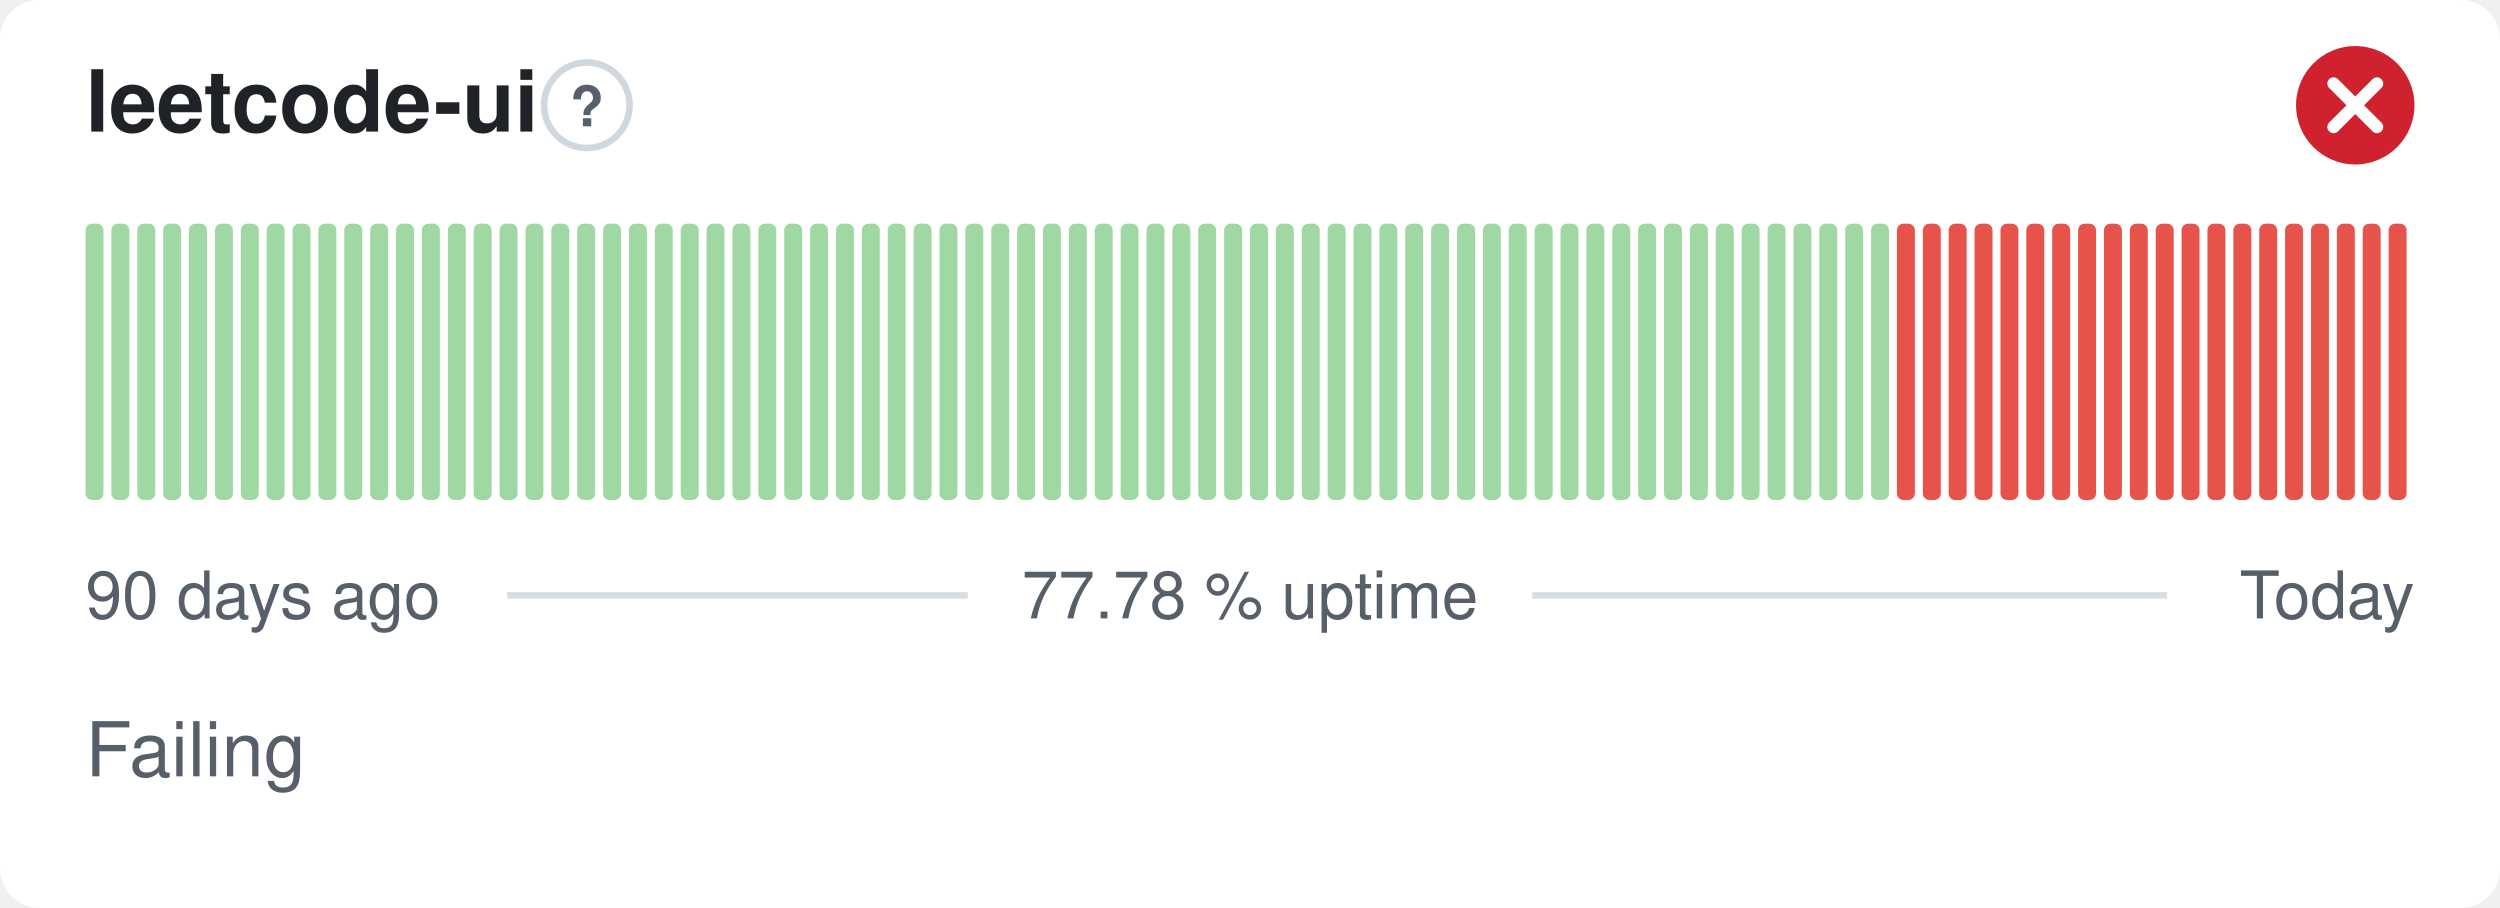
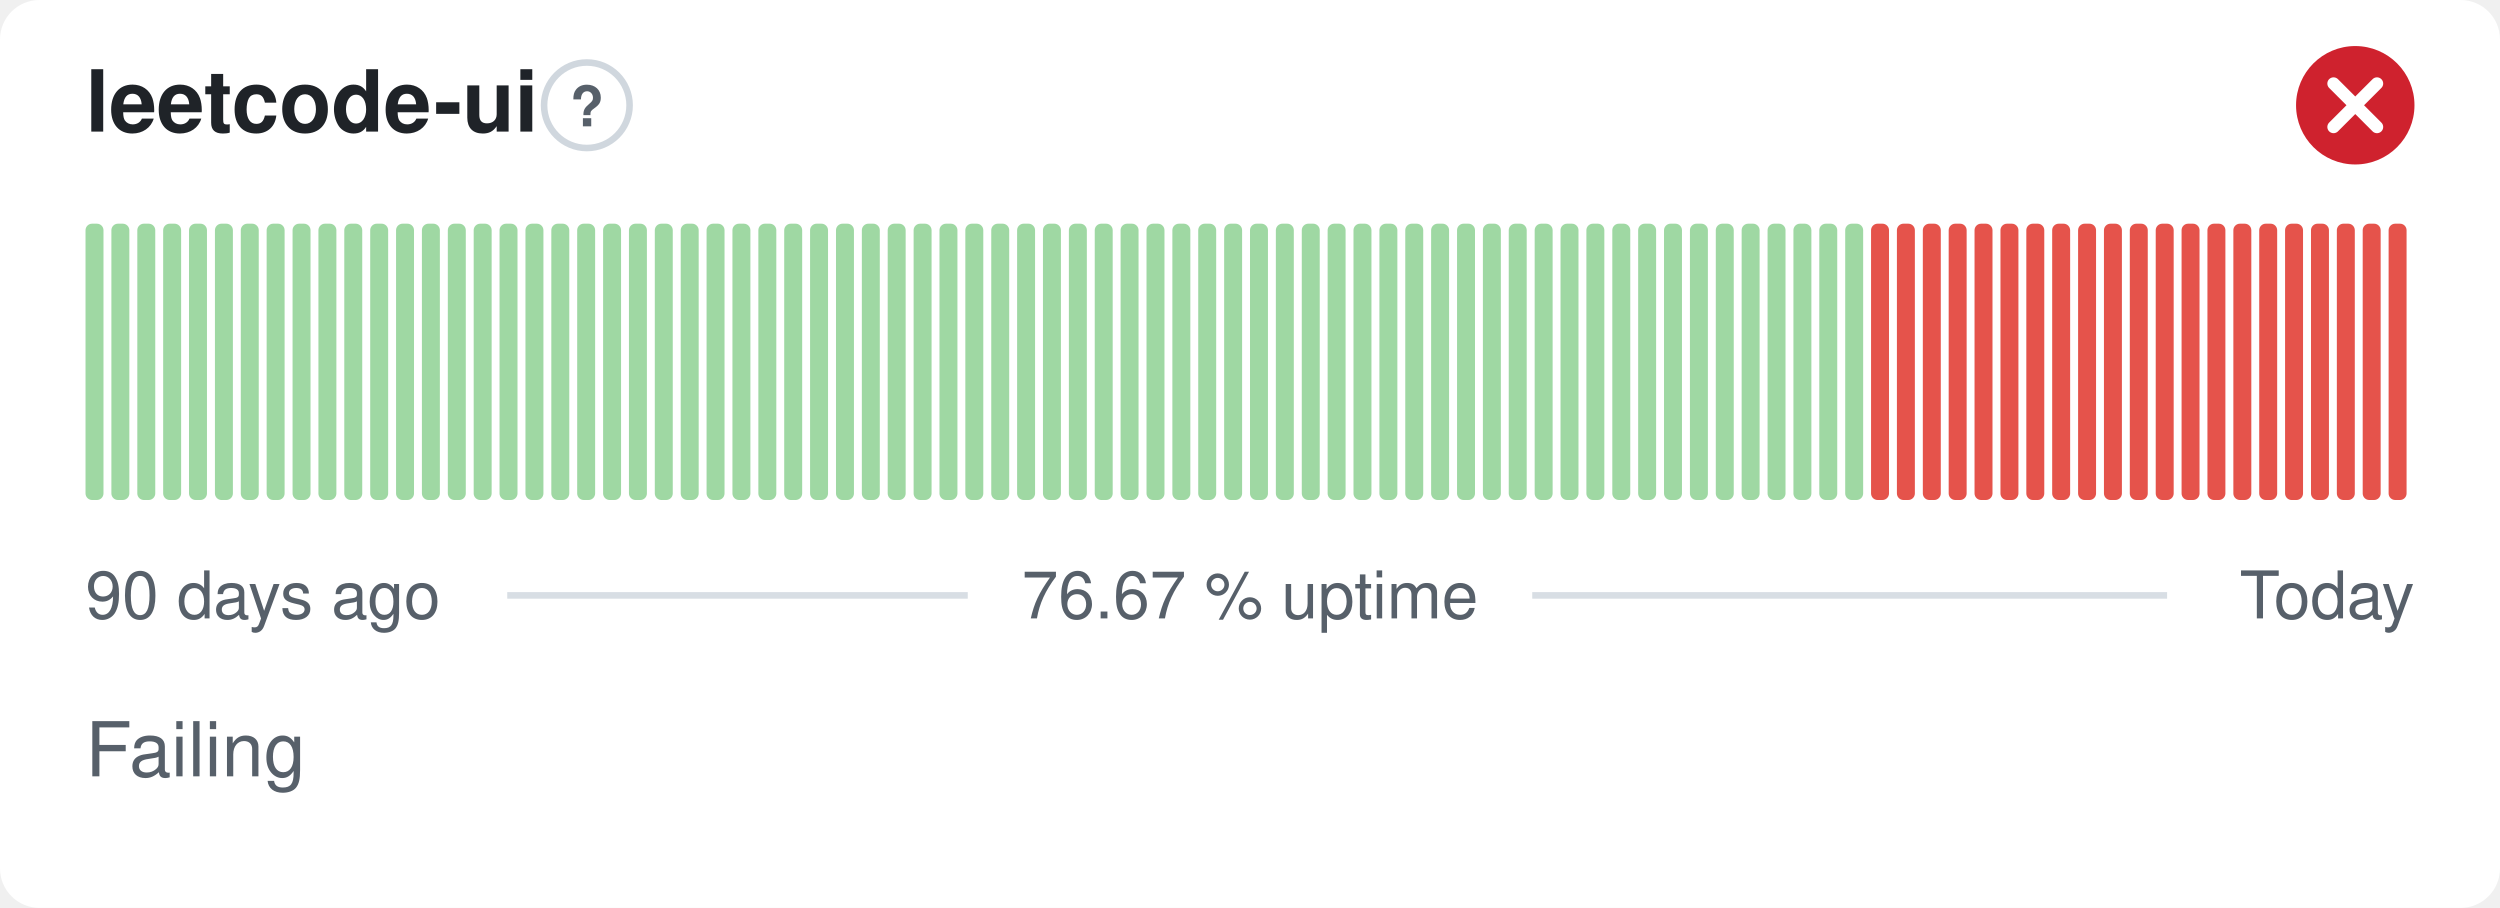
- <svg xmlns="http://www.w3.org/2000/svg" width="380" height="138" viewBox="0 0 380 138" role="img" aria-label="leetcode-ui: Failing, 77.78 % uptime over the last 90 days" font-family="-apple-system,BlinkMacSystemFont,'Segoe UI',Helvetica,Arial,sans-serif">
+ <svg xmlns="http://www.w3.org/2000/svg" width="380" height="138" viewBox="0 0 380 138" role="img" aria-label="leetcode-ui: Failing, 76.67 % uptime over the last 90 days" font-family="-apple-system,BlinkMacSystemFont,'Segoe UI',Helvetica,Arial,sans-serif">
  <style>
    @media (prefers-color-scheme: dark) {
      .bg { fill: #0d1117 }
      .title { fill: #e6edf3 }
      .muted { fill: #8b949e }
      .hint { stroke: #30363d }
      .rule { stroke: #30363d }
      .nodata { fill: #21262d }
    }
  </style>
  <rect class="bg" width="380" height="138" rx="6" fill="#ffffff" />
  <text class="title" x="13" y="20" font-size="13" font-weight="600" fill="#1f2328">leetcode-ui</text>
  <circle class="hint" cx="89.2" cy="16" r="6.5" fill="none" stroke="#d0d7de" stroke-width="1" />
  <text class="muted" x="89.2" y="19.2" text-anchor="middle" font-size="8.5" font-weight="700" fill="#57606a">?</text>
  <circle cx="358" cy="16" r="9" fill="#cf222e" />
  <path d="M354.70 12.70l6.60 6.60M361.30 12.70l-6.60 6.60" fill="none" stroke="#fff" stroke-width="1.89" stroke-linecap="round" stroke-linejoin="round" />
  <rect x="13.00" y="34.00" width="2.73" height="42.00" rx="1" fill="#9fd8a3" />
  <rect x="16.93" y="34.00" width="2.73" height="42.00" rx="1" fill="#9fd8a3" />
  <rect x="20.87" y="34.00" width="2.73" height="42.00" rx="1" fill="#9fd8a3" />
  <rect x="24.80" y="34.00" width="2.73" height="42.00" rx="1" fill="#9fd8a3" />
  <rect x="28.73" y="34.00" width="2.73" height="42.00" rx="1" fill="#9fd8a3" />
  <rect x="32.67" y="34.00" width="2.73" height="42.00" rx="1" fill="#9fd8a3" />
  <rect x="36.60" y="34.00" width="2.73" height="42.00" rx="1" fill="#9fd8a3" />
  <rect x="40.53" y="34.00" width="2.73" height="42.00" rx="1" fill="#9fd8a3" />
  <rect x="44.47" y="34.00" width="2.73" height="42.00" rx="1" fill="#9fd8a3" />
  <rect x="48.40" y="34.00" width="2.73" height="42.00" rx="1" fill="#9fd8a3" />
  <rect x="52.33" y="34.00" width="2.73" height="42.00" rx="1" fill="#9fd8a3" />
  <rect x="56.27" y="34.00" width="2.73" height="42.00" rx="1" fill="#9fd8a3" />
  <rect x="60.20" y="34.00" width="2.73" height="42.00" rx="1" fill="#9fd8a3" />
  <rect x="64.13" y="34.00" width="2.73" height="42.00" rx="1" fill="#9fd8a3" />
  <rect x="68.07" y="34.00" width="2.73" height="42.00" rx="1" fill="#9fd8a3" />
  <rect x="72.00" y="34.00" width="2.73" height="42.00" rx="1" fill="#9fd8a3" />
  <rect x="75.93" y="34.00" width="2.73" height="42.00" rx="1" fill="#9fd8a3" />
  <rect x="79.87" y="34.00" width="2.73" height="42.00" rx="1" fill="#9fd8a3" />
  <rect x="83.80" y="34.00" width="2.73" height="42.00" rx="1" fill="#9fd8a3" />
  <rect x="87.73" y="34.00" width="2.73" height="42.00" rx="1" fill="#9fd8a3" />
  <rect x="91.67" y="34.00" width="2.73" height="42.00" rx="1" fill="#9fd8a3" />
  <rect x="95.60" y="34.00" width="2.73" height="42.00" rx="1" fill="#9fd8a3" />
  <rect x="99.53" y="34.00" width="2.73" height="42.00" rx="1" fill="#9fd8a3" />
  <rect x="103.47" y="34.00" width="2.73" height="42.00" rx="1" fill="#9fd8a3" />
  <rect x="107.40" y="34.00" width="2.73" height="42.00" rx="1" fill="#9fd8a3" />
  <rect x="111.33" y="34.00" width="2.73" height="42.00" rx="1" fill="#9fd8a3" />
  <rect x="115.27" y="34.00" width="2.73" height="42.00" rx="1" fill="#9fd8a3" />
  <rect x="119.20" y="34.00" width="2.73" height="42.00" rx="1" fill="#9fd8a3" />
  <rect x="123.13" y="34.00" width="2.73" height="42.00" rx="1" fill="#9fd8a3" />
  <rect x="127.07" y="34.00" width="2.73" height="42.00" rx="1" fill="#9fd8a3" />
  <rect x="131.00" y="34.00" width="2.73" height="42.00" rx="1" fill="#9fd8a3" />
  <rect x="134.93" y="34.00" width="2.73" height="42.00" rx="1" fill="#9fd8a3" />
  <rect x="138.87" y="34.00" width="2.73" height="42.00" rx="1" fill="#9fd8a3" />
  <rect x="142.80" y="34.00" width="2.73" height="42.00" rx="1" fill="#9fd8a3" />
  <rect x="146.73" y="34.00" width="2.73" height="42.00" rx="1" fill="#9fd8a3" />
  <rect x="150.67" y="34.00" width="2.73" height="42.00" rx="1" fill="#9fd8a3" />
  <rect x="154.60" y="34.00" width="2.73" height="42.00" rx="1" fill="#9fd8a3" />
  <rect x="158.53" y="34.00" width="2.73" height="42.00" rx="1" fill="#9fd8a3" />
  <rect x="162.47" y="34.00" width="2.73" height="42.00" rx="1" fill="#9fd8a3" />
  <rect x="166.40" y="34.00" width="2.73" height="42.00" rx="1" fill="#9fd8a3" />
  <rect x="170.33" y="34.00" width="2.73" height="42.00" rx="1" fill="#9fd8a3" />
  <rect x="174.27" y="34.00" width="2.73" height="42.00" rx="1" fill="#9fd8a3" />
  <rect x="178.20" y="34.00" width="2.73" height="42.00" rx="1" fill="#9fd8a3" />
  <rect x="182.13" y="34.00" width="2.73" height="42.00" rx="1" fill="#9fd8a3" />
  <rect x="186.07" y="34.00" width="2.73" height="42.00" rx="1" fill="#9fd8a3" />
  <rect x="190.00" y="34.00" width="2.73" height="42.00" rx="1" fill="#9fd8a3" />
  <rect x="193.93" y="34.00" width="2.73" height="42.00" rx="1" fill="#9fd8a3" />
  <rect x="197.87" y="34.00" width="2.73" height="42.00" rx="1" fill="#9fd8a3" />
  <rect x="201.80" y="34.00" width="2.73" height="42.00" rx="1" fill="#9fd8a3" />
  <rect x="205.73" y="34.00" width="2.73" height="42.00" rx="1" fill="#9fd8a3" />
  <rect x="209.67" y="34.00" width="2.73" height="42.00" rx="1" fill="#9fd8a3" />
  <rect x="213.60" y="34.00" width="2.73" height="42.00" rx="1" fill="#9fd8a3" />
  <rect x="217.53" y="34.00" width="2.73" height="42.00" rx="1" fill="#9fd8a3" />
  <rect x="221.47" y="34.00" width="2.73" height="42.00" rx="1" fill="#9fd8a3" />
  <rect x="225.40" y="34.00" width="2.73" height="42.00" rx="1" fill="#9fd8a3" />
  <rect x="229.33" y="34.00" width="2.73" height="42.00" rx="1" fill="#9fd8a3" />
  <rect x="233.27" y="34.00" width="2.73" height="42.00" rx="1" fill="#9fd8a3" />
  <rect x="237.20" y="34.00" width="2.73" height="42.00" rx="1" fill="#9fd8a3" />
  <rect x="241.13" y="34.00" width="2.73" height="42.00" rx="1" fill="#9fd8a3" />
  <rect x="245.07" y="34.00" width="2.73" height="42.00" rx="1" fill="#9fd8a3" />
  <rect x="249.00" y="34.00" width="2.73" height="42.00" rx="1" fill="#9fd8a3" />
  <rect x="252.93" y="34.00" width="2.73" height="42.00" rx="1" fill="#9fd8a3" />
  <rect x="256.87" y="34.00" width="2.73" height="42.00" rx="1" fill="#9fd8a3" />
  <rect x="260.80" y="34.00" width="2.73" height="42.00" rx="1" fill="#9fd8a3" />
  <rect x="264.73" y="34.00" width="2.73" height="42.00" rx="1" fill="#9fd8a3" />
  <rect x="268.67" y="34.00" width="2.73" height="42.00" rx="1" fill="#9fd8a3" />
  <rect x="272.60" y="34.00" width="2.73" height="42.00" rx="1" fill="#9fd8a3" />
  <rect x="276.53" y="34.00" width="2.73" height="42.00" rx="1" fill="#9fd8a3" />
  <rect x="280.47" y="34.00" width="2.73" height="42.00" rx="1" fill="#9fd8a3" />
-   <rect x="284.40" y="34.00" width="2.73" height="42.00" rx="1" fill="#9fd8a3" />
+   <rect x="284.40" y="34.00" width="2.73" height="42.00" rx="1" fill="#e5534b" />
  <rect x="288.33" y="34.00" width="2.73" height="42.00" rx="1" fill="#e5534b" />
  <rect x="292.27" y="34.00" width="2.73" height="42.00" rx="1" fill="#e5534b" />
  <rect x="296.20" y="34.00" width="2.73" height="42.00" rx="1" fill="#e5534b" />
  <rect x="300.13" y="34.00" width="2.73" height="42.00" rx="1" fill="#e5534b" />
  <rect x="304.07" y="34.00" width="2.73" height="42.00" rx="1" fill="#e5534b" />
  <rect x="308.00" y="34.00" width="2.73" height="42.00" rx="1" fill="#e5534b" />
  <rect x="311.93" y="34.00" width="2.73" height="42.00" rx="1" fill="#e5534b" />
  <rect x="315.87" y="34.00" width="2.73" height="42.00" rx="1" fill="#e5534b" />
  <rect x="319.80" y="34.00" width="2.73" height="42.00" rx="1" fill="#e5534b" />
  <rect x="323.73" y="34.00" width="2.73" height="42.00" rx="1" fill="#e5534b" />
  <rect x="327.67" y="34.00" width="2.73" height="42.00" rx="1" fill="#e5534b" />
  <rect x="331.60" y="34.00" width="2.73" height="42.00" rx="1" fill="#e5534b" />
  <rect x="335.53" y="34.00" width="2.73" height="42.00" rx="1" fill="#e5534b" />
  <rect x="339.47" y="34.00" width="2.73" height="42.00" rx="1" fill="#e5534b" />
  <rect x="343.40" y="34.00" width="2.73" height="42.00" rx="1" fill="#e5534b" />
  <rect x="347.33" y="34.00" width="2.73" height="42.00" rx="1" fill="#e5534b" />
  <rect x="351.27" y="34.00" width="2.73" height="42.00" rx="1" fill="#e5534b" />
  <rect x="355.20" y="34.00" width="2.73" height="42.00" rx="1" fill="#e5534b" />
  <rect x="359.13" y="34.00" width="2.73" height="42.00" rx="1" fill="#e5534b" />
  <rect x="363.07" y="34.00" width="2.73" height="42.00" rx="1" fill="#e5534b" />
  <text class="muted" x="13" y="94" font-size="10" fill="#57606a">90 days ago</text>
-   <text class="muted" x="190" y="94" text-anchor="middle" font-size="10" fill="#57606a">77.78 % uptime</text>
+   <text class="muted" x="190" y="94" text-anchor="middle" font-size="10" fill="#57606a">76.67 % uptime</text>
  <text class="muted" x="367" y="94" text-anchor="end" font-size="10" fill="#57606a">Today</text>
  <line class="rule" x1="77.1" y1="90.5" x2="147.1" y2="90.5" stroke="#d8dee4" stroke-width="1" />
  <line class="rule" x1="232.9" y1="90.5" x2="329.4" y2="90.5" stroke="#d8dee4" stroke-width="1" />
  <text class="muted" x="13" y="118" font-size="11.5" fill="#57606a">Failing</text>
</svg>
